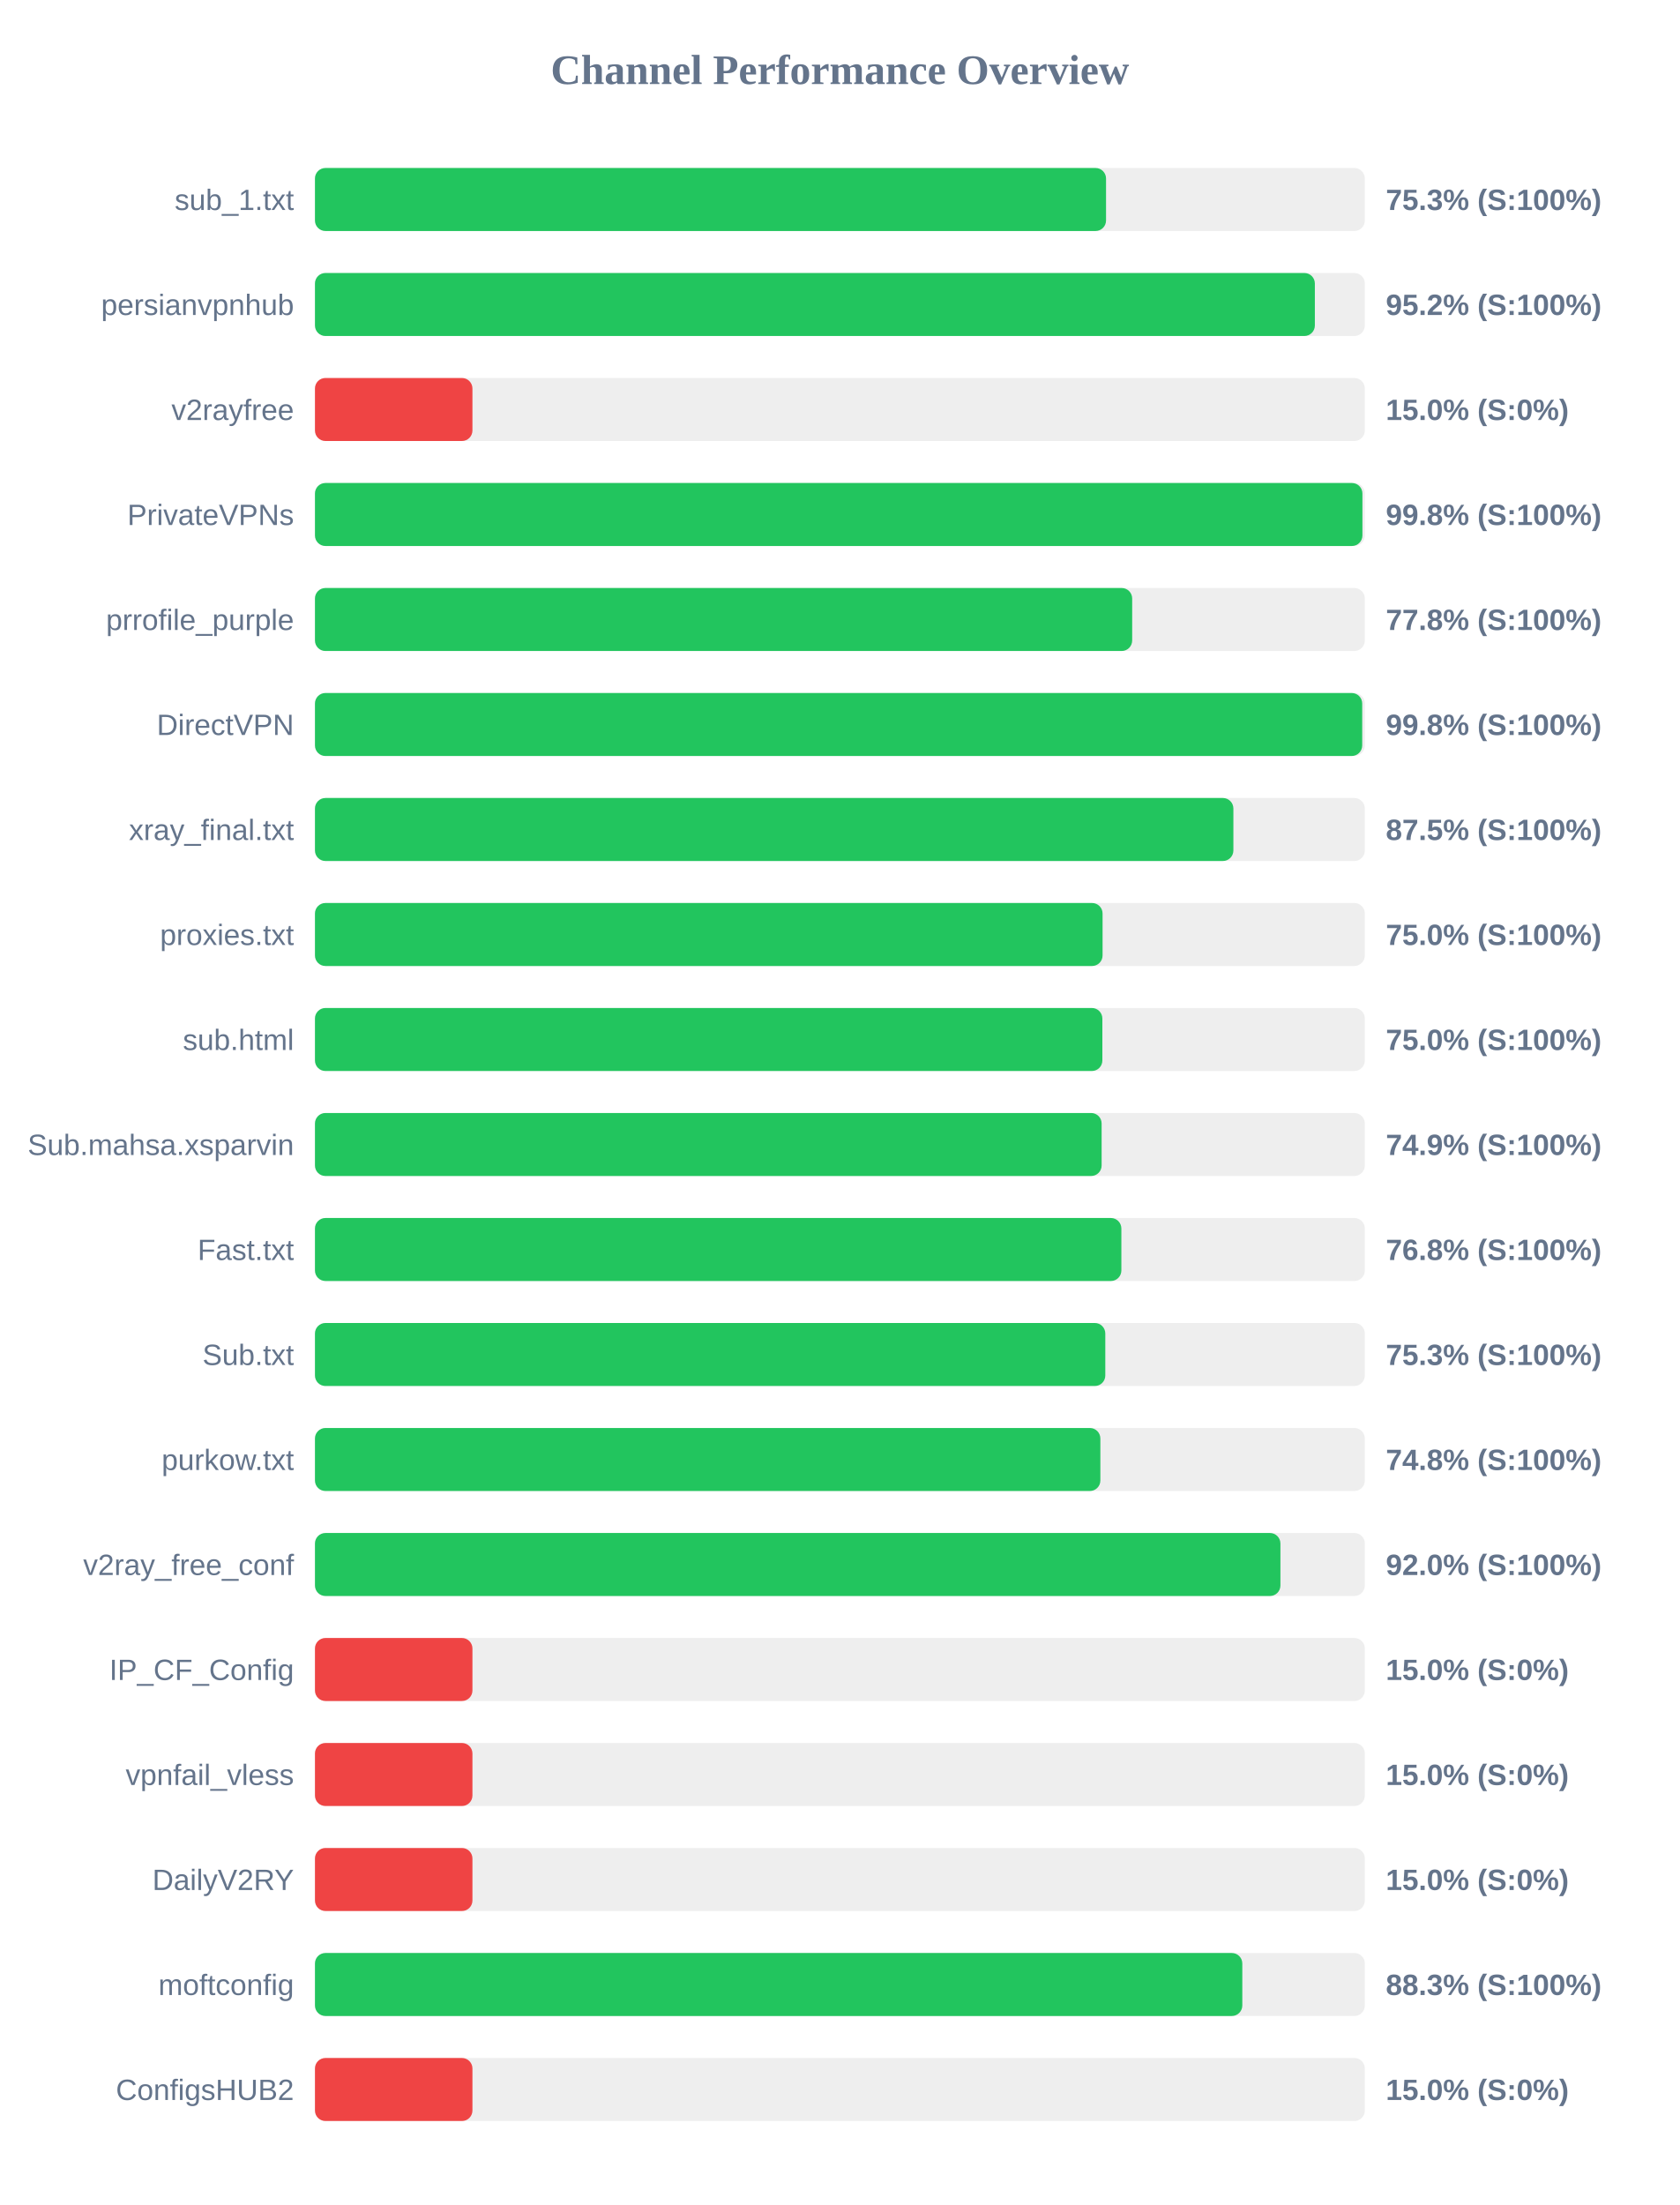
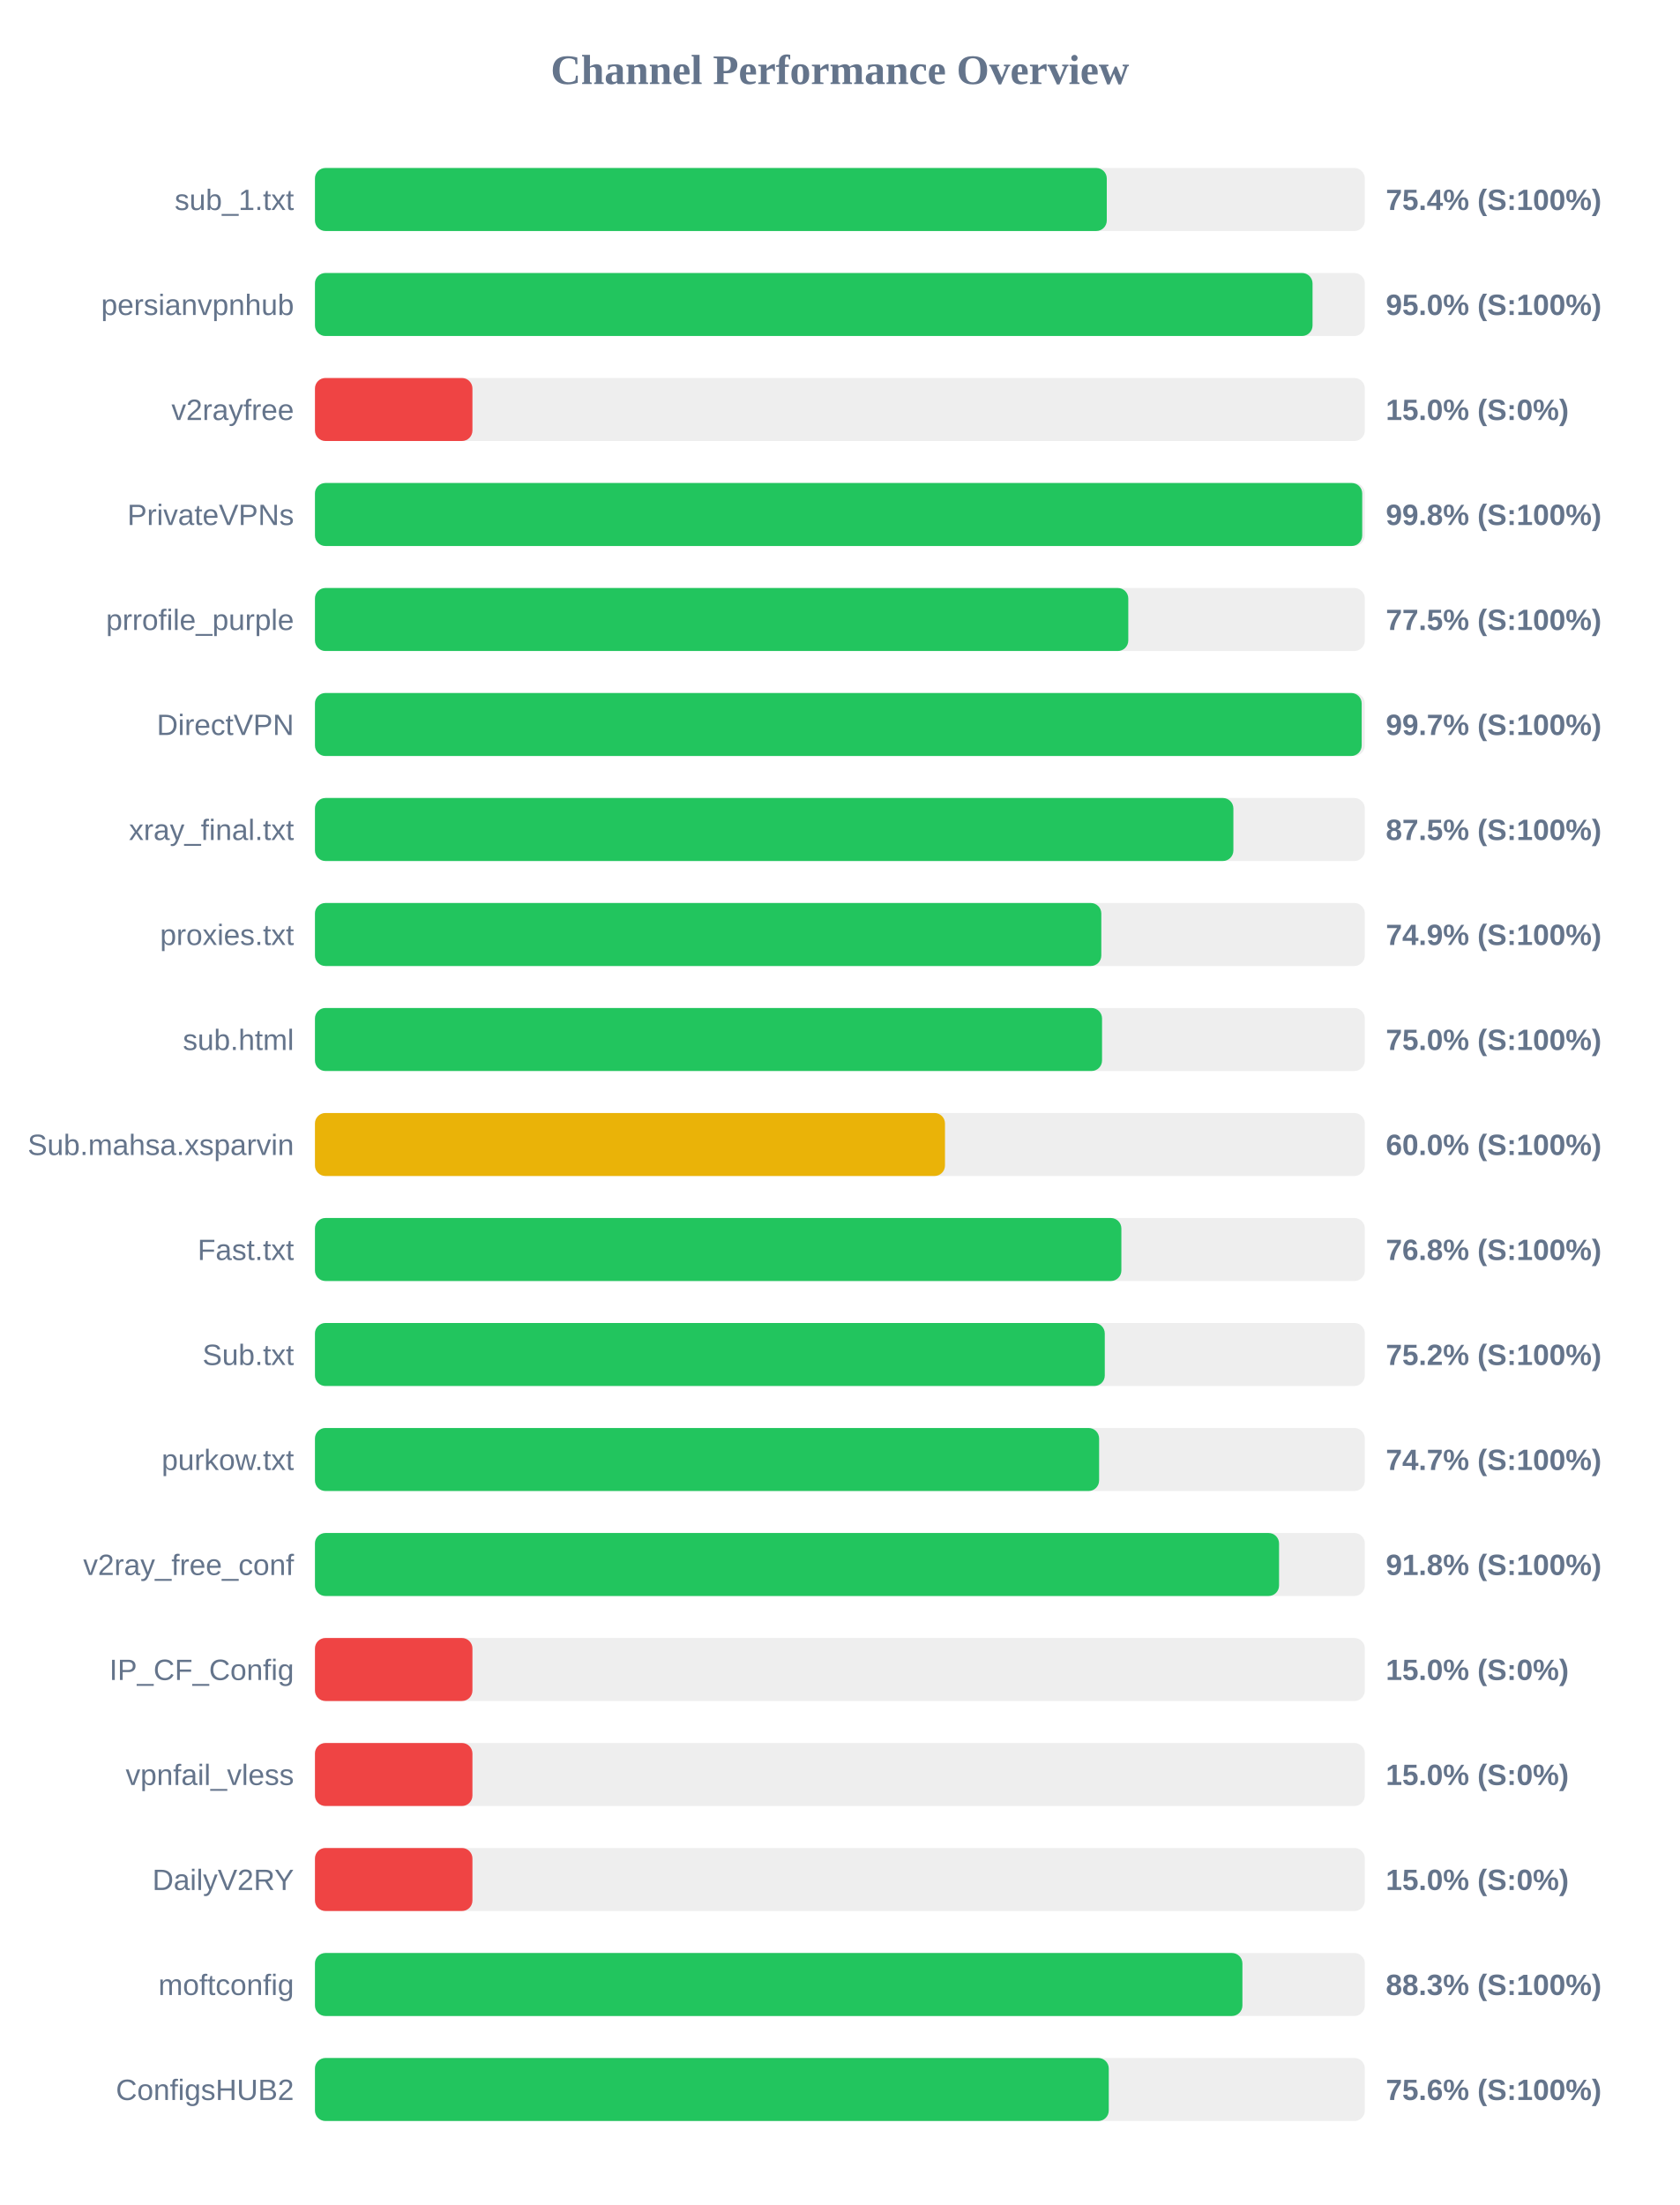
<svg xmlns="http://www.w3.org/2000/svg" width="800" height="1050" version="1.1">
  <style>
        .row { font: 14px Arial; fill: #64748b; }
        .score { font: bold 14px Arial; fill: #64748b; }
    </style>
  <text x="400" y="40" text-anchor="middle" font-size="20px" font-weight="bold" fill="#64748b">Channel Performance Overview</text>
  <rect x="150" y="80" width="500" height="30" fill="#eee" rx="5" />
-   <rect x="150" y="80" width="376.75" height="30" fill="#22c55e" rx="5" />
+   <rect x="150" y="80" width="377.1" height="30" fill="#22c55e" rx="5" />
  <text x="140" y="100" text-anchor="end" class="row">sub_1.txt</text>
-   <text x="660" y="100" text-anchor="start" class="score">75.3% (S:100%)</text>
+   <text x="660" y="100" text-anchor="start" class="score">75.4% (S:100%)</text>
  <rect x="150" y="130" width="500" height="30" fill="#eee" rx="5" />
-   <rect x="150" y="130" width="476.2" height="30" fill="#22c55e" rx="5" />
+   <rect x="150" y="130" width="475.1" height="30" fill="#22c55e" rx="5" />
  <text x="140" y="150" text-anchor="end" class="row">persianvpnhub</text>
-   <text x="660" y="150" text-anchor="start" class="score">95.2% (S:100%)</text>
+   <text x="660" y="150" text-anchor="start" class="score">95.0% (S:100%)</text>
  <rect x="150" y="180" width="500" height="30" fill="#eee" rx="5" />
  <rect x="150" y="180" width="75.0" height="30" fill="#ef4444" rx="5" />
  <text x="140" y="200" text-anchor="end" class="row">v2rayfree</text>
  <text x="660" y="200" text-anchor="start" class="score">15.0% (S:0%)</text>
  <rect x="150" y="230" width="500" height="30" fill="#eee" rx="5" />
-   <rect x="150" y="230" width="498.85" height="30" fill="#22c55e" rx="5" />
+   <rect x="150" y="230" width="498.75" height="30" fill="#22c55e" rx="5" />
  <text x="140" y="250" text-anchor="end" class="row">PrivateVPNs</text>
  <text x="660" y="250" text-anchor="start" class="score">99.8% (S:100%)</text>
  <rect x="150" y="280" width="500" height="30" fill="#eee" rx="5" />
-   <rect x="150" y="280" width="389.2" height="30" fill="#22c55e" rx="5" />
+   <rect x="150" y="280" width="387.35" height="30" fill="#22c55e" rx="5" />
  <text x="140" y="300" text-anchor="end" class="row">prrofile_purple</text>
-   <text x="660" y="300" text-anchor="start" class="score">77.8% (S:100%)</text>
+   <text x="660" y="300" text-anchor="start" class="score">77.5% (S:100%)</text>
  <rect x="150" y="330" width="500" height="30" fill="#eee" rx="5" />
-   <rect x="150" y="330" width="498.75" height="30" fill="#22c55e" rx="5" />
+   <rect x="150" y="330" width="498.5" height="30" fill="#22c55e" rx="5" />
  <text x="140" y="350" text-anchor="end" class="row">DirectVPN</text>
-   <text x="660" y="350" text-anchor="start" class="score">99.8% (S:100%)</text>
+   <text x="660" y="350" text-anchor="start" class="score">99.7% (S:100%)</text>
  <rect x="150" y="380" width="500" height="30" fill="#eee" rx="5" />
  <rect x="150" y="380" width="437.4" height="30" fill="#22c55e" rx="5" />
  <text x="140" y="400" text-anchor="end" class="row">xray_final.txt</text>
  <text x="660" y="400" text-anchor="start" class="score">87.5% (S:100%)</text>
  <rect x="150" y="430" width="500" height="30" fill="#eee" rx="5" />
-   <rect x="150" y="430" width="375.1" height="30" fill="#22c55e" rx="5" />
+   <rect x="150" y="430" width="374.5" height="30" fill="#22c55e" rx="5" />
  <text x="140" y="450" text-anchor="end" class="row">proxies.txt</text>
-   <text x="660" y="450" text-anchor="start" class="score">75.0% (S:100%)</text>
+   <text x="660" y="450" text-anchor="start" class="score">74.9% (S:100%)</text>
  <rect x="150" y="480" width="500" height="30" fill="#eee" rx="5" />
-   <rect x="150" y="480" width="375.0" height="30" fill="#22c55e" rx="5" />
+   <rect x="150" y="480" width="374.85" height="30" fill="#22c55e" rx="5" />
  <text x="140" y="500" text-anchor="end" class="row">sub.html</text>
  <text x="660" y="500" text-anchor="start" class="score">75.0% (S:100%)</text>
  <rect x="150" y="530" width="500" height="30" fill="#eee" rx="5" />
-   <rect x="150" y="530" width="374.65" height="30" fill="#22c55e" rx="5" />
+   <rect x="150" y="530" width="300.05" height="30" fill="#eab308" rx="5" />
  <text x="140" y="550" text-anchor="end" class="row">Sub.mahsa.xsparvin</text>
-   <text x="660" y="550" text-anchor="start" class="score">74.9% (S:100%)</text>
+   <text x="660" y="550" text-anchor="start" class="score">60.0% (S:100%)</text>
  <rect x="150" y="580" width="500" height="30" fill="#eee" rx="5" />
  <rect x="150" y="580" width="384.05" height="30" fill="#22c55e" rx="5" />
  <text x="140" y="600" text-anchor="end" class="row">Fast.txt</text>
  <text x="660" y="600" text-anchor="start" class="score">76.8% (S:100%)</text>
  <rect x="150" y="630" width="500" height="30" fill="#eee" rx="5" />
-   <rect x="150" y="630" width="376.4" height="30" fill="#22c55e" rx="5" />
+   <rect x="150" y="630" width="376.15" height="30" fill="#22c55e" rx="5" />
  <text x="140" y="650" text-anchor="end" class="row">Sub.txt</text>
-   <text x="660" y="650" text-anchor="start" class="score">75.3% (S:100%)</text>
+   <text x="660" y="650" text-anchor="start" class="score">75.2% (S:100%)</text>
  <rect x="150" y="680" width="500" height="30" fill="#eee" rx="5" />
-   <rect x="150" y="680" width="374.05" height="30" fill="#22c55e" rx="5" />
+   <rect x="150" y="680" width="373.45" height="30" fill="#22c55e" rx="5" />
  <text x="140" y="700" text-anchor="end" class="row">purkow.txt</text>
-   <text x="660" y="700" text-anchor="start" class="score">74.8% (S:100%)</text>
+   <text x="660" y="700" text-anchor="start" class="score">74.7% (S:100%)</text>
  <rect x="150" y="730" width="500" height="30" fill="#eee" rx="5" />
-   <rect x="150" y="730" width="459.8" height="30" fill="#22c55e" rx="5" />
+   <rect x="150" y="730" width="459.15" height="30" fill="#22c55e" rx="5" />
  <text x="140" y="750" text-anchor="end" class="row">v2ray_free_conf</text>
-   <text x="660" y="750" text-anchor="start" class="score">92.0% (S:100%)</text>
+   <text x="660" y="750" text-anchor="start" class="score">91.8% (S:100%)</text>
  <rect x="150" y="780" width="500" height="30" fill="#eee" rx="5" />
  <rect x="150" y="780" width="75.0" height="30" fill="#ef4444" rx="5" />
  <text x="140" y="800" text-anchor="end" class="row">IP_CF_Config</text>
  <text x="660" y="800" text-anchor="start" class="score">15.0% (S:0%)</text>
  <rect x="150" y="830" width="500" height="30" fill="#eee" rx="5" />
  <rect x="150" y="830" width="75.0" height="30" fill="#ef4444" rx="5" />
  <text x="140" y="850" text-anchor="end" class="row">vpnfail_vless</text>
  <text x="660" y="850" text-anchor="start" class="score">15.0% (S:0%)</text>
  <rect x="150" y="880" width="500" height="30" fill="#eee" rx="5" />
  <rect x="150" y="880" width="75.0" height="30" fill="#ef4444" rx="5" />
  <text x="140" y="900" text-anchor="end" class="row">DailyV2RY</text>
  <text x="660" y="900" text-anchor="start" class="score">15.0% (S:0%)</text>
  <rect x="150" y="930" width="500" height="30" fill="#eee" rx="5" />
-   <rect x="150" y="930" width="441.65" height="30" fill="#22c55e" rx="5" />
+   <rect x="150" y="930" width="441.7" height="30" fill="#22c55e" rx="5" />
  <text x="140" y="950" text-anchor="end" class="row">moftconfig</text>
  <text x="660" y="950" text-anchor="start" class="score">88.3% (S:100%)</text>
  <rect x="150" y="980" width="500" height="30" fill="#eee" rx="5" />
-   <rect x="150" y="980" width="75.0" height="30" fill="#ef4444" rx="5" />
+   <rect x="150" y="980" width="378.05" height="30" fill="#22c55e" rx="5" />
  <text x="140" y="1000" text-anchor="end" class="row">ConfigsHUB2</text>
-   <text x="660" y="1000" text-anchor="start" class="score">15.0% (S:0%)</text>
+   <text x="660" y="1000" text-anchor="start" class="score">75.6% (S:100%)</text>
</svg>
